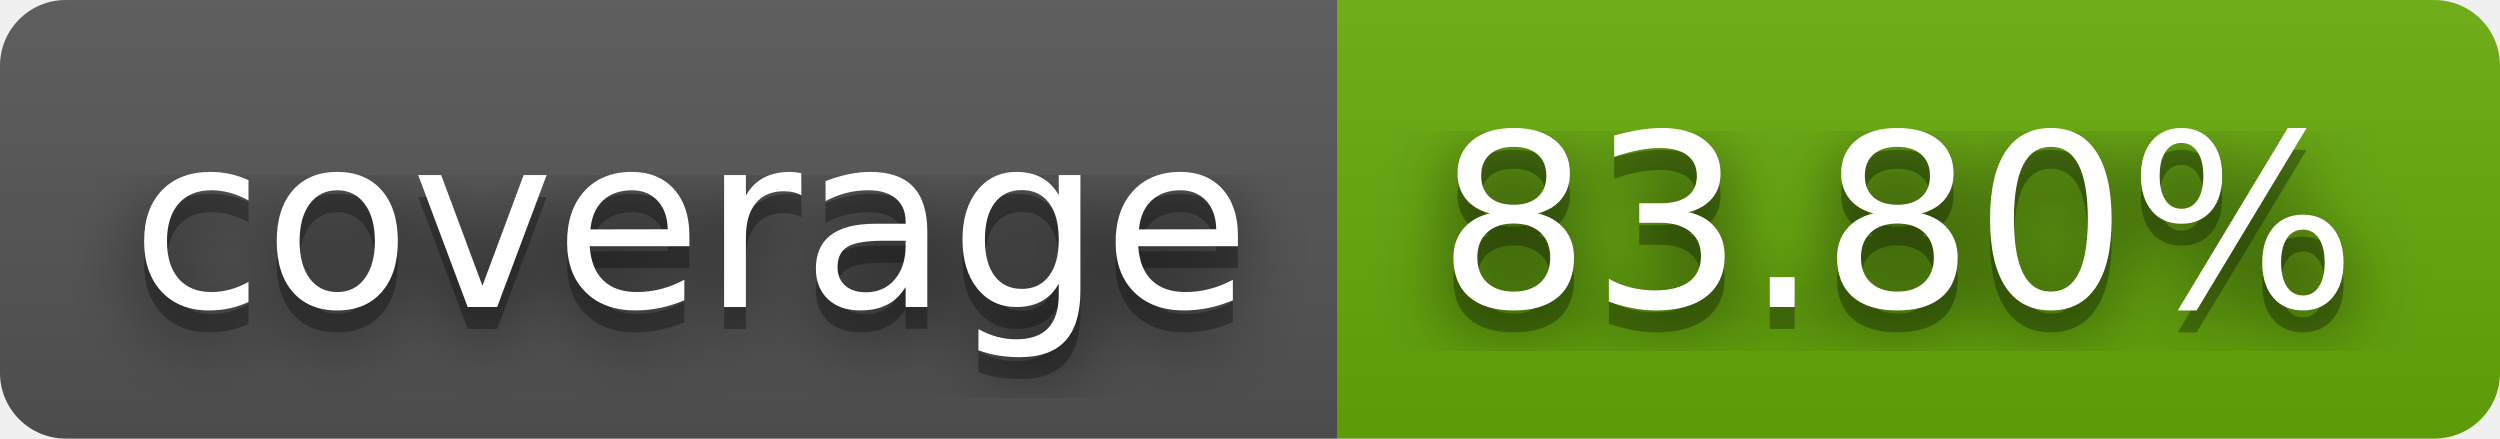
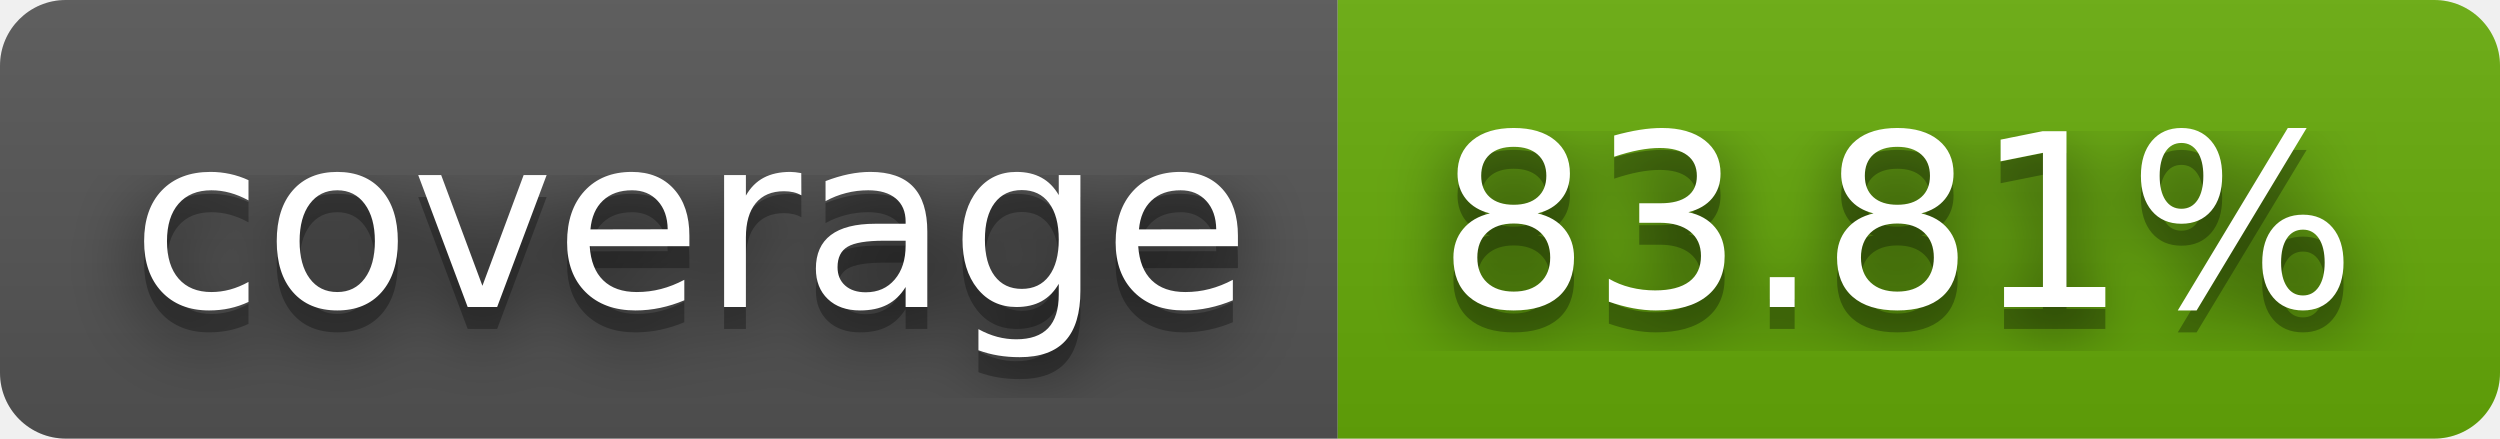
- <svg xmlns="http://www.w3.org/2000/svg" width="114" height="20" role="img" aria-label="coverage: 83.80%">
+ <svg xmlns="http://www.w3.org/2000/svg" width="114" height="20" role="img" aria-label="coverage: 83.81%">
  <filter id="blur">
    <feGaussianBlur stdDeviation="16" />
  </filter>
  <linearGradient id="s" x2="0" y2="100%">
    <stop offset="0" stop-color="#bbb" stop-opacity=".1" />
    <stop offset="1" stop-opacity=".1" />
  </linearGradient>
  <clipPath id="r">
    <rect width="114" height="20" rx="3" />
  </clipPath>
  <g clip-path="url(#r)">
    <rect width="61" height="20" fill="#555" />
    <rect x="61" width="53" height="20" fill="#67ac09" />
    <rect width="114" height="20" fill="url(#s)" />
  </g>
  <g fill="#fff" text-anchor="middle" font-family="Verdana,Geneva,DejaVu Sans,sans-serif" text-rendering="geometricPrecision" font-size="110">
    <g transform="scale(.1)">
      <g aria-hidden="true" fill="#010101">
        <text x="315" y="150" fill-opacity=".8" filter="url(#blur)" textLength="510">coverage</text>
        <text x="315" y="150" fill-opacity=".3" textLength="510">coverage</text>
      </g>
      <text x="315" y="140" textLength="510">coverage</text>
    </g>
    <g transform="scale(.1)">
      <g aria-hidden="true" fill="#010101">
-         <text x="865" y="150" fill-opacity=".8" filter="url(#blur)" textLength="430">83.80%</text>
-         <text x="865" y="150" fill-opacity=".3" textLength="430">83.80%</text>
+         <text x="865" y="150" fill-opacity=".8" filter="url(#blur)" textLength="430">83.81%</text>
+         <text x="865" y="150" fill-opacity=".3" textLength="430">83.81%</text>
      </g>
-       <text x="865" y="140" textLength="430">83.80%</text>
+       <text x="865" y="140" textLength="430">83.81%</text>
    </g>
  </g>
</svg>
